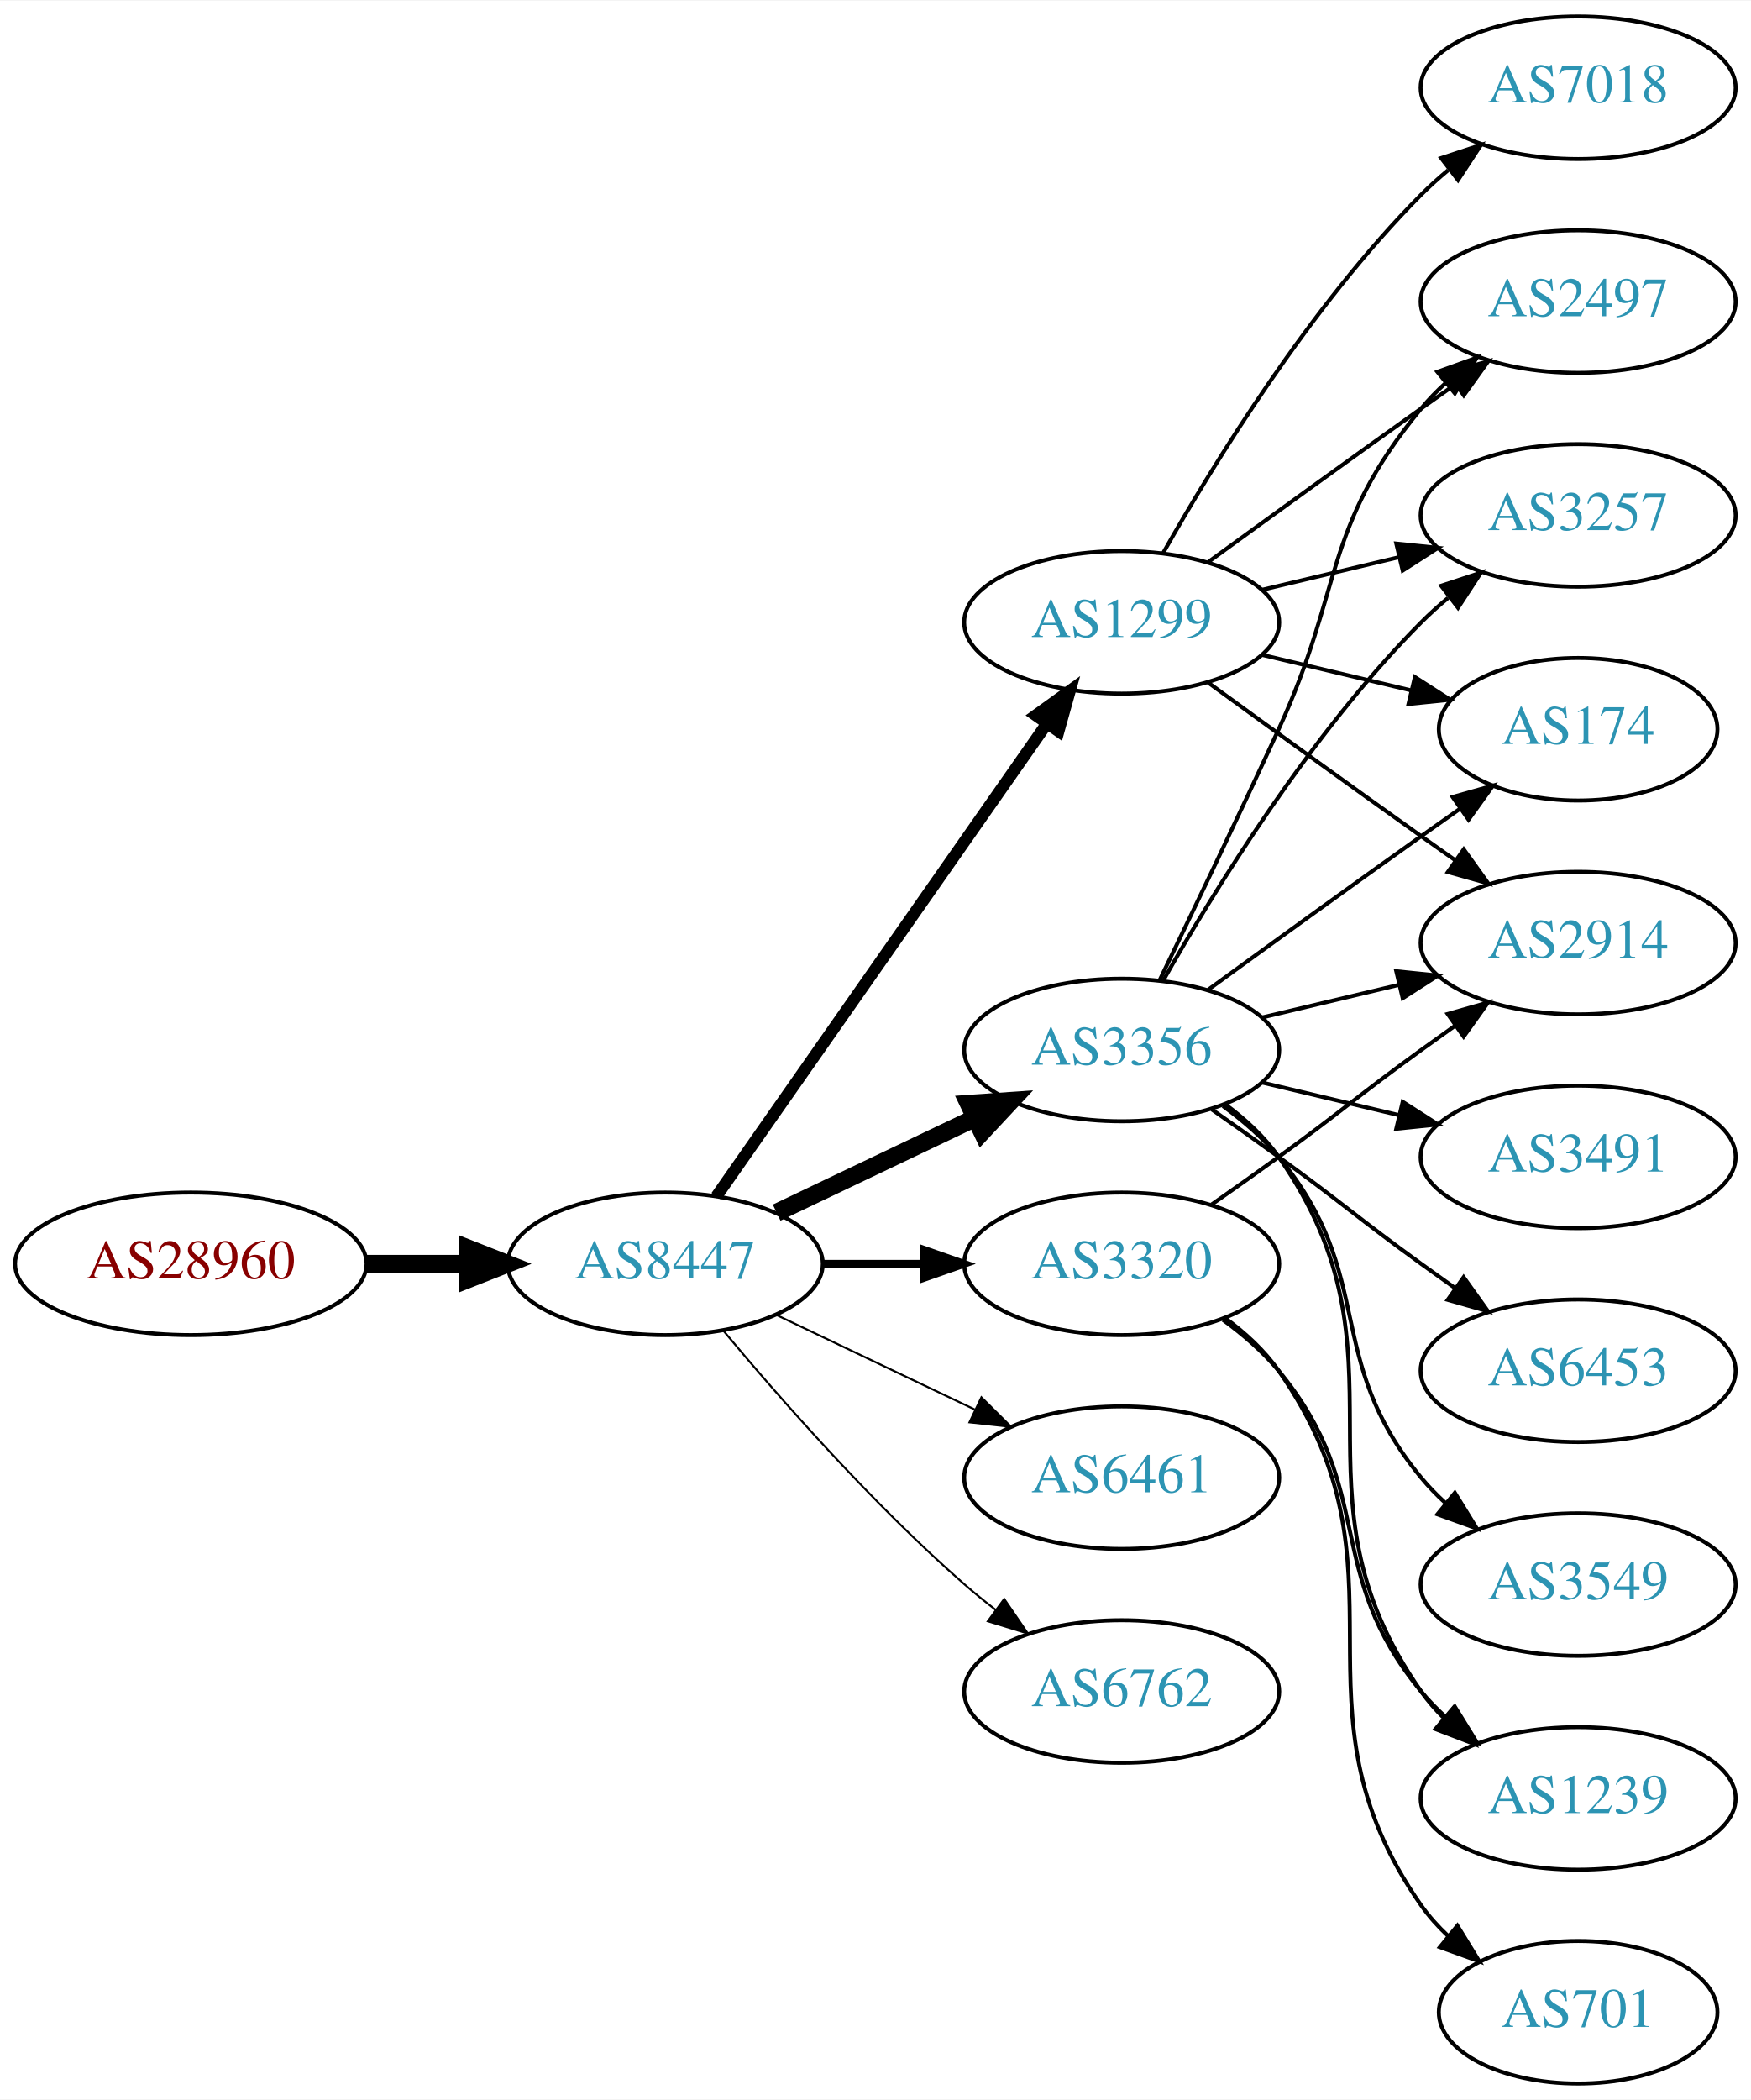
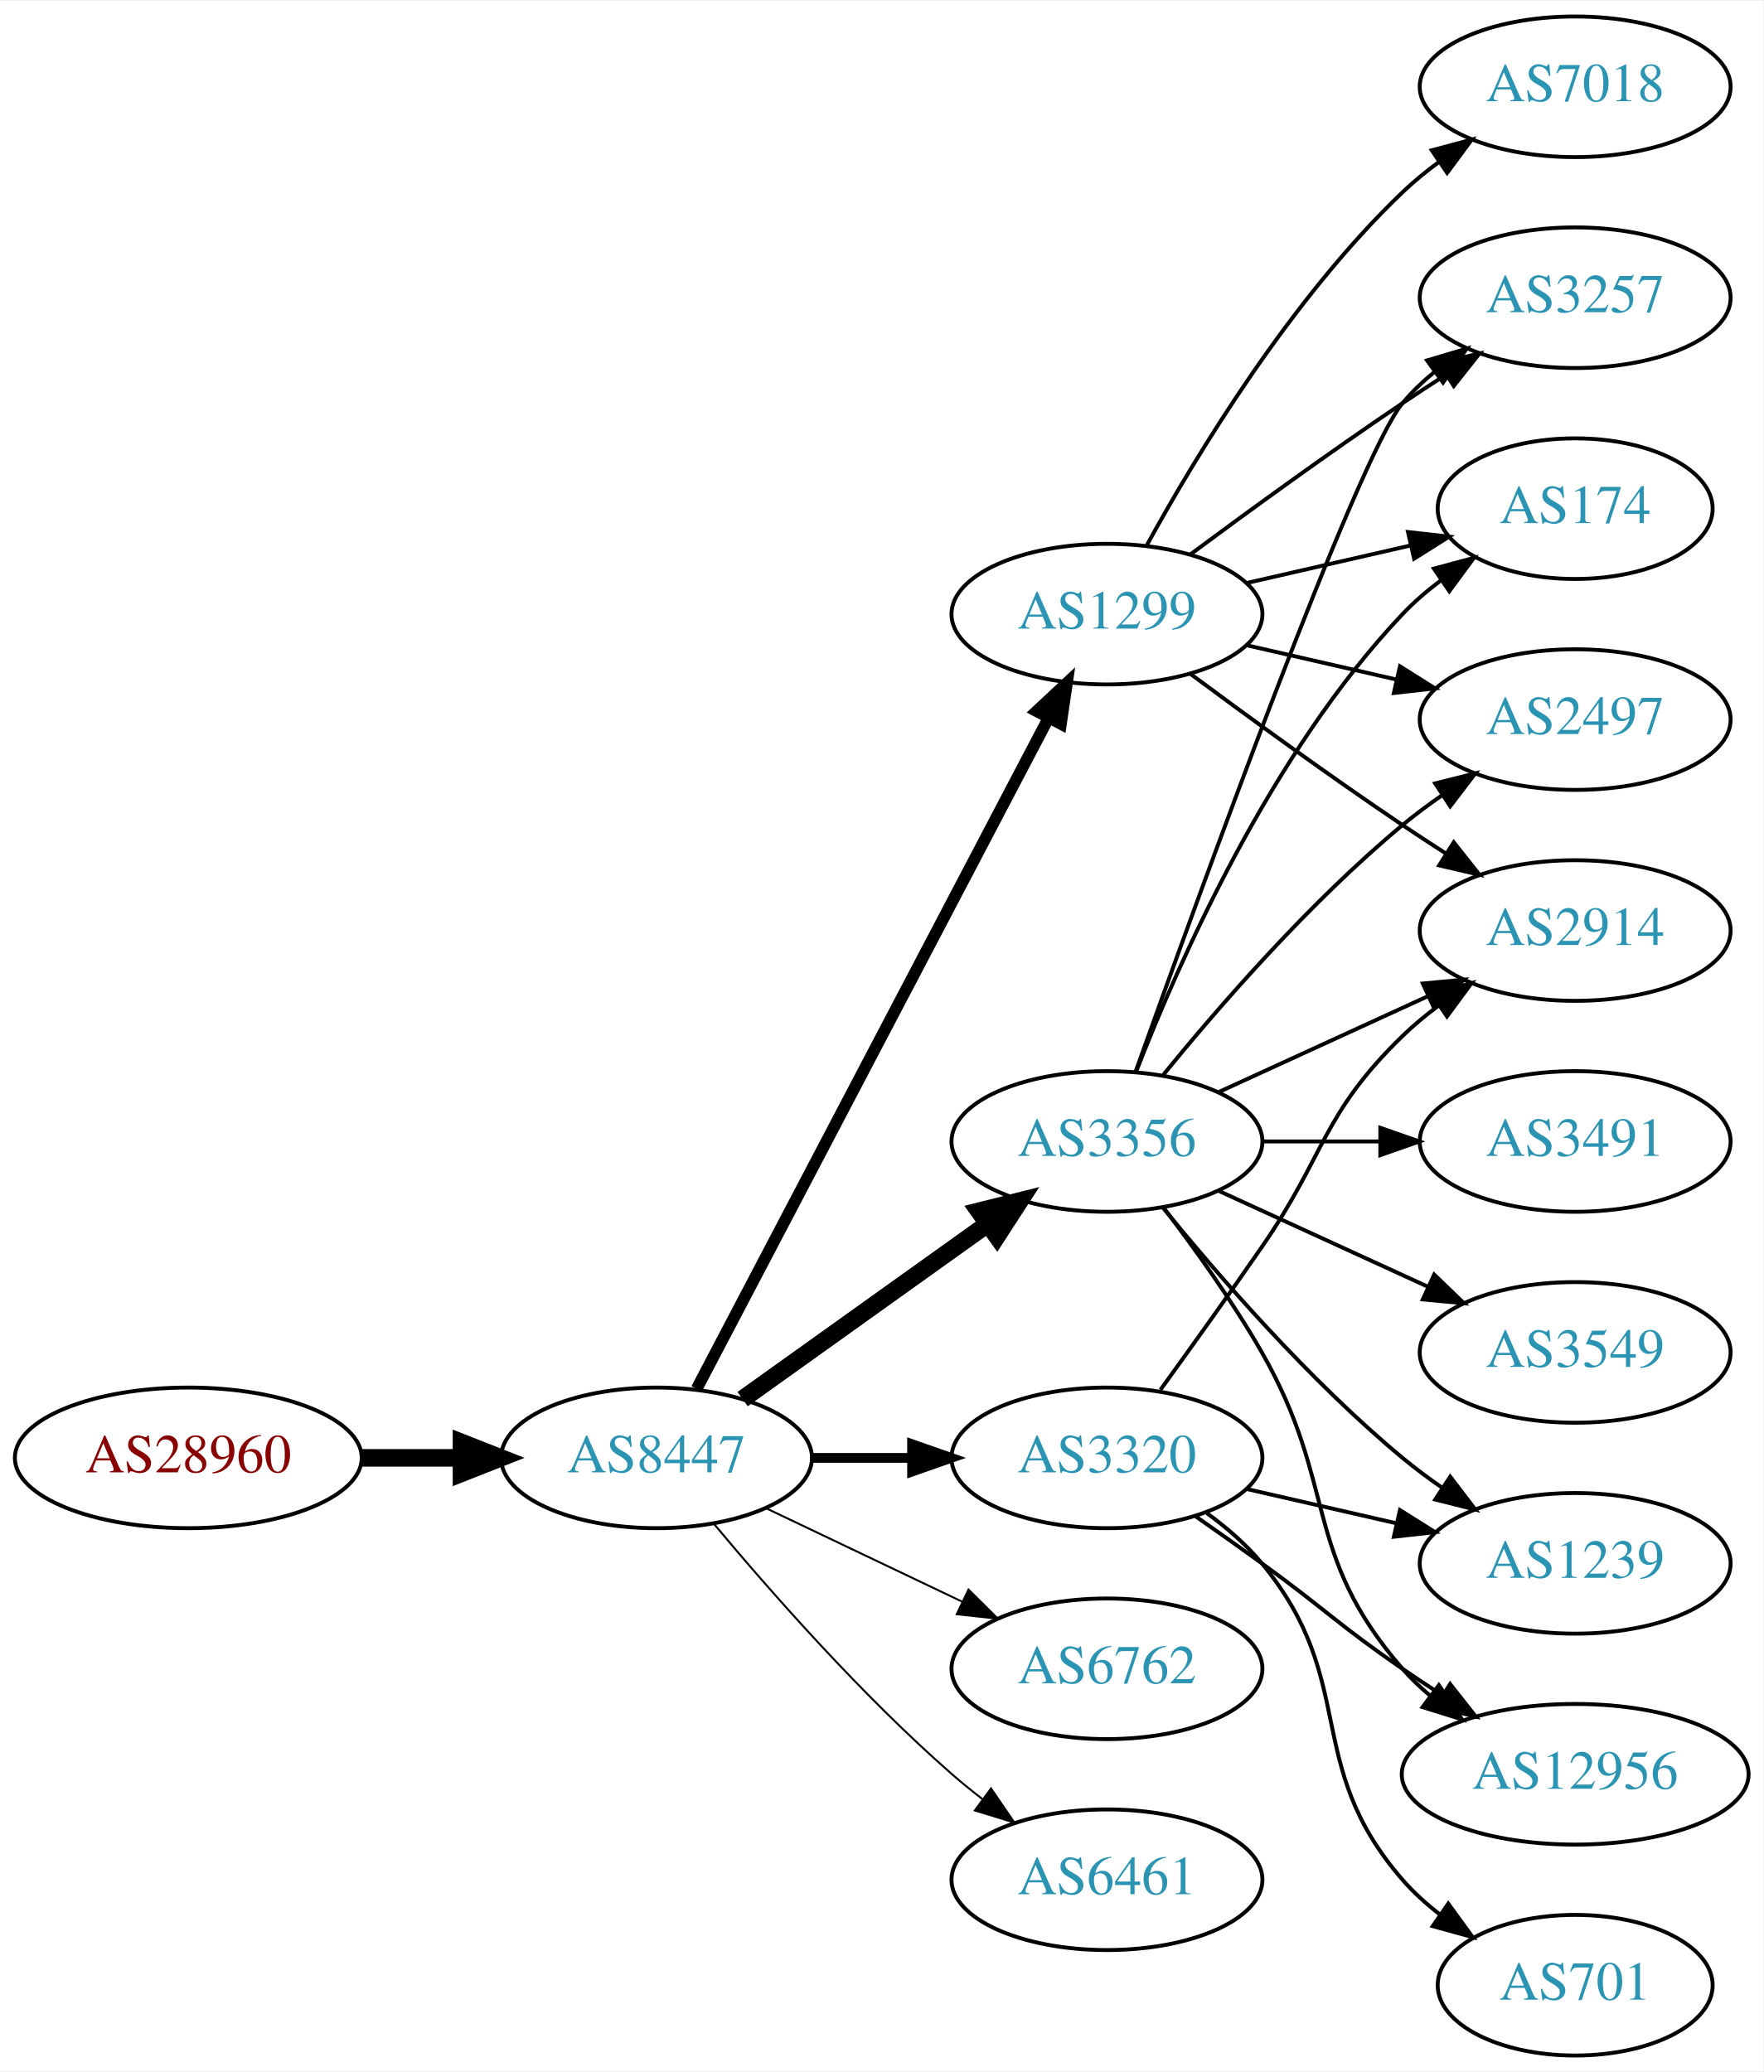
- <svg xmlns="http://www.w3.org/2000/svg" xmlns:xlink="http://www.w3.org/1999/xlink" width="442pt" height="530pt" viewBox="0.00 0.00 442.27 530.00">
+ <svg xmlns="http://www.w3.org/2000/svg" xmlns:xlink="http://www.w3.org/1999/xlink" width="451pt" height="530pt" viewBox="0.00 0.00 451.37 530.00">
  <g id="graph0" class="graph" transform="scale(1 1) rotate(0) translate(4 526)">
-     <polygon fill="white" stroke="none" points="-4,4 -4,-526 438.271,-526 438.271,4 -4,4" />
+     <polygon fill="white" stroke="none" points="-4,4 -4,-526 447.37,-526 447.37,4 -4,4" />
    <g id="node1" class="node">
      <g id="a_node1">
        <a xlink:href="/asn/28960" xlink:title="AS28960 ~ Drei-Banken-EDV GmbH [AT]">
-           <ellipse fill="#ffffff" stroke="black" cx="44.196" cy="-207" rx="44.393" ry="18" />
-           <text text-anchor="middle" x="44.196" y="-203.3" font-family="Times,serif" font-size="14.00" fill="#880000">AS28960</text>
+           <ellipse fill="#ffffff" stroke="black" cx="44.196" cy="-153" rx="44.393" ry="18" />
+           <text text-anchor="middle" x="44.196" y="-149.3" font-family="Times,serif" font-size="14.00" fill="#880000">AS28960</text>
        </a>
      </g>
    </g>
    <g id="node2" class="node">
      <g id="a_node2">
        <a xlink:href="/asn/8447" xlink:title="AS8447 ~ A1 Telekom Austria AG [AT]">
-           <ellipse fill="#ffffff" stroke="black" cx="164.039" cy="-207" rx="39.794" ry="18" />
-           <text text-anchor="middle" x="164.039" y="-203.3" font-family="Times,serif" font-size="14.00" fill="#2c94b3">AS8447</text>
+           <ellipse fill="#ffffff" stroke="black" cx="164.039" cy="-153" rx="39.794" ry="18" />
+           <text text-anchor="middle" x="164.039" y="-149.3" font-family="Times,serif" font-size="14.00" fill="#2c94b3">AS8447</text>
        </a>
      </g>
    </g>
    <g id="edge1" class="edge">
-       <path fill="none" stroke="black" stroke-width="4.5" d="M88.407,-207C96.72,-207 105.482,-207 113.965,-207" />
-       <polygon fill="black" stroke="black" stroke-width="4.5" points="114.123,-210.938 124.123,-207 114.123,-203.063 114.123,-210.938" />
+       <path fill="none" stroke="black" stroke-width="4.5" d="M88.407,-153C96.72,-153 105.482,-153 113.965,-153" />
+       <polygon fill="black" stroke="black" stroke-width="4.5" points="114.123,-156.938 124.123,-153 114.123,-149.063 114.123,-156.938" />
    </g>
    <g id="node3" class="node">
      <g id="a_node3">
        <a xlink:href="/asn/3356" xlink:title="AS3356 ~ Level 3 Parent, LLC [US]">
-           <ellipse fill="#ffffff" stroke="black" cx="279.332" cy="-261" rx="39.794" ry="18" />
-           <text text-anchor="middle" x="279.332" y="-257.3" font-family="Times,serif" font-size="14.00" fill="#2c94b3">AS3356</text>
+           <ellipse fill="#ffffff" stroke="black" cx="279.332" cy="-234" rx="39.794" ry="18" />
+           <text text-anchor="middle" x="279.332" y="-230.3" font-family="Times,serif" font-size="14.00" fill="#2c94b3">AS3356</text>
        </a>
      </g>
    </g>
    <g id="edge2" class="edge">
-       <path fill="none" stroke="black" stroke-width="4.5" d="M192.175,-219.934C207.169,-227.081 225.99,-236.052 242.213,-243.785" />
-       <polygon fill="black" stroke="black" stroke-width="4.5" points="240.695,-247.423 251.417,-248.171 244.084,-240.314 240.695,-247.423" />
+       <path fill="none" stroke="black" stroke-width="4.5" d="M186.083,-168.046C203.697,-180.639 229.036,-198.755 248.701,-212.816" />
+       <polygon fill="black" stroke="black" stroke-width="4.5" points="246.591,-216.147 257.016,-218.76 251.171,-209.741 246.591,-216.147" />
    </g>
    <g id="node4" class="node">
      <g id="a_node4">
        <a xlink:href="/asn/1299" xlink:title="AS1299 ~ Telia Carrier [EU]">
          <ellipse fill="#ffffff" stroke="black" cx="279.332" cy="-369" rx="39.794" ry="18" />
          <text text-anchor="middle" x="279.332" y="-365.3" font-family="Times,serif" font-size="14.00" fill="#2c94b3">AS1299</text>
        </a>
      </g>
    </g>
    <g id="edge3" class="edge">
-       <path fill="none" stroke="black" stroke-width="3" d="M176.949,-224.031C196.871,-252.517 237.06,-309.985 260.41,-343.374" />
-       <polygon fill="black" stroke="black" stroke-width="3" points="257.641,-345.521 266.24,-351.71 263.377,-341.509 257.641,-345.521" />
+       <path fill="none" stroke="black" stroke-width="3" d="M174.31,-170.676C194.151,-208.505 240.829,-297.499 264.316,-342.278" />
+       <polygon fill="black" stroke="black" stroke-width="3" points="261.347,-344.152 269.091,-351.383 267.546,-340.901 261.347,-344.152" />
    </g>
    <g id="node5" class="node">
      <g id="a_node5">
        <a xlink:href="/asn/3320" xlink:title="AS3320 ~ DTAG [DE]">
-           <ellipse fill="#ffffff" stroke="black" cx="279.332" cy="-207" rx="39.794" ry="18" />
-           <text text-anchor="middle" x="279.332" y="-203.3" font-family="Times,serif" font-size="14.00" fill="#2c94b3">AS3320</text>
+           <ellipse fill="#ffffff" stroke="black" cx="279.332" cy="-153" rx="39.794" ry="18" />
+           <text text-anchor="middle" x="279.332" y="-149.3" font-family="Times,serif" font-size="14.00" fill="#2c94b3">AS3320</text>
        </a>
      </g>
    </g>
    <g id="edge4" class="edge">
-       <path fill="none" stroke="black" stroke-width="2" d="M203.711,-207C211.914,-207 220.678,-207 229.21,-207" />
-       <polygon fill="black" stroke="black" stroke-width="2" points="229.449,-210.5 239.449,-207 229.449,-203.5 229.449,-210.5" />
+       <path fill="none" stroke="black" stroke-width="2.5" d="M203.711,-153C211.914,-153 220.678,-153 229.21,-153" />
+       <polygon fill="black" stroke="black" stroke-width="2.5" points="229.449,-156.5 239.449,-153 229.449,-149.5 229.449,-156.5" />
    </g>
    <g id="node6" class="node">
      <g id="a_node6">
-         <a xlink:href="/asn/6461" xlink:title="AS6461 ~ Zayo Bandwidth [US]">
-           <ellipse fill="#ffffff" stroke="black" cx="279.332" cy="-153" rx="39.794" ry="18" />
-           <text text-anchor="middle" x="279.332" y="-149.3" font-family="Times,serif" font-size="14.00" fill="#2c94b3">AS6461</text>
-         </a>
-       </g>
-     </g>
-     <g id="edge5" class="edge">
-       <path fill="none" stroke="black" stroke-width="0.5" d="M192.175,-194.066C207.169,-186.919 225.99,-177.948 242.213,-170.215" />
-       <polygon fill="black" stroke="black" stroke-width="0.5" points="243.895,-173.291 251.417,-165.829 240.884,-166.972 243.895,-173.291" />
-     </g>
-     <g id="node7" class="node">
-       <g id="a_node7">
        <a xlink:href="/asn/6762" xlink:title="AS6762 ~ TELECOM ITALIA SPARKLE S.p.A. [IT]">
          <ellipse fill="#ffffff" stroke="black" cx="279.332" cy="-99" rx="39.794" ry="18" />
          <text text-anchor="middle" x="279.332" y="-95.3" font-family="Times,serif" font-size="14.00" fill="#2c94b3">AS6762</text>
        </a>
      </g>
    </g>
+     <g id="edge5" class="edge">
+       <path fill="none" stroke="black" stroke-width="0.5" d="M192.175,-140.066C207.169,-132.919 225.99,-123.948 242.213,-116.215" />
+       <polygon fill="black" stroke="black" stroke-width="0.5" points="243.895,-119.291 251.417,-111.829 240.884,-112.972 243.895,-119.291" />
+     </g>
+     <g id="node7" class="node">
+       <g id="a_node7">
+         <a xlink:href="/asn/6461" xlink:title="AS6461 ~ Zayo Bandwidth [US]">
+           <ellipse fill="#ffffff" stroke="black" cx="279.332" cy="-45" rx="39.794" ry="18" />
+           <text text-anchor="middle" x="279.332" y="-41.3" font-family="Times,serif" font-size="14.00" fill="#2c94b3">AS6461</text>
+         </a>
+       </g>
+     </g>
    <g id="edge6" class="edge">
-       <path fill="none" stroke="black" stroke-width="0.5" d="M178.669,-190.183C192.951,-173.071 216.498,-146.255 239.685,-126 242.151,-123.846 244.789,-121.706 247.487,-119.628" />
-       <polygon fill="black" stroke="black" stroke-width="0.5" points="249.66,-122.375 255.641,-113.63 245.512,-116.736 249.66,-122.375" />
+       <path fill="none" stroke="black" stroke-width="0.5" d="M178.669,-136.183C192.951,-119.071 216.498,-92.255 239.685,-72 242.151,-69.846 244.789,-67.706 247.487,-65.628" />
+       <polygon fill="black" stroke="black" stroke-width="0.5" points="249.66,-68.375 255.641,-59.63 245.512,-62.736 249.66,-68.375" />
    </g>
    <g id="node8" class="node">
      <g id="a_node8">
-         <a xlink:href="/asn/2497" xlink:title="AS2497 ~ Internet Initiative Japan Inc. [JP]">
-           <ellipse fill="#ffffff" stroke="black" cx="394.625" cy="-450" rx="39.794" ry="18" />
-           <text text-anchor="middle" x="394.625" y="-446.3" font-family="Times,serif" font-size="14.00" fill="#2c94b3">AS2497</text>
+         <a xlink:href="/asn/2914" xlink:title="AS2914 ~ NTT America, Inc. [US]">
+           <ellipse fill="#ffffff" stroke="black" cx="399.174" cy="-288" rx="39.794" ry="18" />
+           <text text-anchor="middle" x="399.174" y="-284.3" font-family="Times,serif" font-size="14.00" fill="#2c94b3">AS2914</text>
        </a>
      </g>
    </g>
    <g id="edge7" class="edge">
-       <path fill="none" stroke="black" d="M288.913,-278.633C296.837,-294.998 308.873,-320.065 318.978,-342 335.462,-377.781 329.913,-392.606 354.978,-423 356.833,-425.25 358.92,-427.396 361.139,-429.424" />
-       <polygon fill="black" stroke="black" points="359.075,-432.256 369.044,-435.844 363.488,-426.823 359.075,-432.256" />
+       <path fill="none" stroke="black" d="M307.96,-246.661C323.917,-253.973 344.188,-263.261 361.471,-271.181" />
+       <polygon fill="black" stroke="black" points="360.169,-274.435 370.718,-275.419 363.085,-268.071 360.169,-274.435" />
    </g>
    <g id="node9" class="node">
      <g id="a_node9">
-         <a xlink:href="/asn/3491" xlink:title="AS3491 ~ PCCW Global, Inc. [US]">
-           <ellipse fill="#ffffff" stroke="black" cx="394.625" cy="-234" rx="39.794" ry="18" />
-           <text text-anchor="middle" x="394.625" y="-230.3" font-family="Times,serif" font-size="14.00" fill="#2c94b3">AS3491</text>
+         <a xlink:href="/asn/3257" xlink:title="AS3257 ~ GTT [DE]">
+           <ellipse fill="#ffffff" stroke="black" cx="399.174" cy="-450" rx="39.794" ry="18" />
+           <text text-anchor="middle" x="399.174" y="-446.3" font-family="Times,serif" font-size="14.00" fill="#2c94b3">AS3257</text>
        </a>
      </g>
    </g>
    <g id="edge8" class="edge">
-       <path fill="none" stroke="black" d="M314.939,-252.752C325.81,-250.162 337.964,-247.265 349.407,-244.538" />
-       <polygon fill="black" stroke="black" points="350.313,-247.92 359.229,-242.197 348.69,-241.111 350.313,-247.92" />
+       <path fill="none" stroke="black" d="M286.662,-251.86C302.502,-296.267 343.411,-409.103 354.978,-423 357.383,-425.889 360.179,-428.563 363.172,-431.013" />
+       <polygon fill="black" stroke="black" points="361.26,-433.95 371.415,-436.973 365.361,-428.277 361.26,-433.95" />
    </g>
    <g id="node10" class="node">
      <g id="a_node10">
        <a xlink:href="/asn/1239" xlink:title="AS1239 ~ Sprint [US]">
-           <ellipse fill="#ffffff" stroke="black" cx="394.625" cy="-72" rx="39.794" ry="18" />
-           <text text-anchor="middle" x="394.625" y="-68.3" font-family="Times,serif" font-size="14.00" fill="#2c94b3">AS1239</text>
+           <ellipse fill="#ffffff" stroke="black" cx="399.174" cy="-126" rx="39.794" ry="18" />
+           <text text-anchor="middle" x="399.174" y="-122.3" font-family="Times,serif" font-size="14.00" fill="#2c94b3">AS1239</text>
        </a>
      </g>
    </g>
    <g id="edge9" class="edge">
-       <path fill="none" stroke="black" d="M305.491,-247.284C310.555,-243.545 315.411,-239.096 318.978,-234 354.592,-183.131 319.365,-149.869 354.978,-99 356.65,-96.611 358.606,-94.365 360.733,-92.267" />
-       <polygon fill="black" stroke="black" points="363.097,-94.851 368.465,-85.716 358.573,-89.51 363.097,-94.851" />
+       <path fill="none" stroke="black" d="M293.751,-216.935C307.865,-199.625 331.28,-172.655 354.978,-153 358.194,-150.332 361.695,-147.73 365.265,-145.259" />
+       <polygon fill="black" stroke="black" points="367.189,-148.183 373.622,-139.764 363.343,-142.334 367.189,-148.183" />
    </g>
    <g id="node11" class="node">
      <g id="a_node11">
-         <a xlink:href="/asn/3257" xlink:title="AS3257 ~ GTT [DE]">
-           <ellipse fill="#ffffff" stroke="black" cx="394.625" cy="-396" rx="39.794" ry="18" />
-           <text text-anchor="middle" x="394.625" y="-392.3" font-family="Times,serif" font-size="14.00" fill="#2c94b3">AS3257</text>
+         <a xlink:href="/asn/12956" xlink:title="AS12956 ~ TELXIUS [ES]">
+           <ellipse fill="#ffffff" stroke="black" cx="399.174" cy="-72" rx="44.393" ry="18" />
+           <text text-anchor="middle" x="399.174" y="-68.3" font-family="Times,serif" font-size="14.00" fill="#2c94b3">AS12956</text>
        </a>
      </g>
    </g>
    <g id="edge10" class="edge">
-       <path fill="none" stroke="black" d="M289.791,-278.49C302.573,-301.096 327.005,-340.886 354.978,-369 357.089,-371.121 359.385,-373.188 361.77,-375.171" />
-       <polygon fill="black" stroke="black" points="360.023,-378.242 370.086,-381.556 364.286,-372.69 360.023,-378.242" />
+       <path fill="none" stroke="black" d="M293.793,-217.087C301.686,-206.73 311.535,-193.008 318.978,-180 338.543,-145.806 329.144,-128.742 354.978,-99 357.124,-96.53 359.552,-94.209 362.135,-92.047" />
+       <polygon fill="black" stroke="black" points="364.281,-94.814 370.227,-86.044 360.11,-89.192 364.281,-94.814" />
    </g>
    <g id="node12" class="node">
      <g id="a_node12">
-         <a xlink:href="/asn/6453" xlink:title="AS6453 ~ TATA COMMUNICATIONS (AMERICA) INC [US]">
-           <ellipse fill="#ffffff" stroke="black" cx="394.625" cy="-180" rx="39.794" ry="18" />
-           <text text-anchor="middle" x="394.625" y="-176.3" font-family="Times,serif" font-size="14.00" fill="#2c94b3">AS6453</text>
+         <a xlink:href="/asn/3549" xlink:title="AS3549 ~ Level 3 Parent, LLC [US]">
+           <ellipse fill="#ffffff" stroke="black" cx="399.174" cy="-180" rx="39.794" ry="18" />
+           <text text-anchor="middle" x="399.174" y="-176.3" font-family="Times,serif" font-size="14.00" fill="#2c94b3">AS3549</text>
        </a>
      </g>
    </g>
    <g id="edge11" class="edge">
-       <path fill="none" stroke="black" d="M302.089,-245.991C307.623,-242.121 313.542,-237.936 318.978,-234 335.178,-222.271 338.778,-218.729 354.978,-207 357.781,-204.971 360.712,-202.875 363.653,-200.79" />
-       <polygon fill="black" stroke="black" points="365.704,-203.627 371.868,-195.009 361.675,-197.903 365.704,-203.627" />
+       <path fill="none" stroke="black" d="M307.96,-221.339C323.917,-214.027 344.188,-204.739 361.471,-196.819" />
+       <polygon fill="black" stroke="black" points="363.085,-199.929 370.718,-192.581 360.169,-193.565 363.085,-199.929" />
    </g>
    <g id="node13" class="node">
      <g id="a_node13">
-         <a xlink:href="/asn/174" xlink:title="AS174 ~ Cogent Communications [US]">
-           <ellipse fill="#ffffff" stroke="black" cx="394.625" cy="-342" rx="35.194" ry="18" />
-           <text text-anchor="middle" x="394.625" y="-338.3" font-family="Times,serif" font-size="14.00" fill="#2c94b3">AS174</text>
+         <a xlink:href="/asn/3491" xlink:title="AS3491 ~ PCCW Global, Inc. [US]">
+           <ellipse fill="#ffffff" stroke="black" cx="399.174" cy="-234" rx="39.794" ry="18" />
+           <text text-anchor="middle" x="399.174" y="-230.3" font-family="Times,serif" font-size="14.00" fill="#2c94b3">AS3491</text>
        </a>
      </g>
    </g>
    <g id="edge12" class="edge">
-       <path fill="none" stroke="black" d="M301.18,-276.222C316.114,-287.091 336.727,-302.025 354.978,-315 358.188,-317.282 361.557,-319.661 364.912,-322.018" />
-       <polygon fill="black" stroke="black" points="362.924,-324.899 373.123,-327.77 366.94,-319.166 362.924,-324.899" />
+       <path fill="none" stroke="black" d="M319.244,-234C328.798,-234 339.147,-234 349.11,-234" />
+       <polygon fill="black" stroke="black" points="349.302,-237.5 359.302,-234 349.302,-230.5 349.302,-237.5" />
    </g>
    <g id="node14" class="node">
      <g id="a_node14">
-         <a xlink:href="/asn/2914" xlink:title="AS2914 ~ NTT America, Inc. [US]">
-           <ellipse fill="#ffffff" stroke="black" cx="394.625" cy="-288" rx="39.794" ry="18" />
-           <text text-anchor="middle" x="394.625" y="-284.3" font-family="Times,serif" font-size="14.00" fill="#2c94b3">AS2914</text>
+         <a xlink:href="/asn/174" xlink:title="AS174 ~ Cogent Communications [US]">
+           <ellipse fill="#ffffff" stroke="black" cx="399.174" cy="-396" rx="35.194" ry="18" />
+           <text text-anchor="middle" x="399.174" y="-392.3" font-family="Times,serif" font-size="14.00" fill="#2c94b3">AS174</text>
        </a>
      </g>
    </g>
    <g id="edge13" class="edge">
-       <path fill="none" stroke="black" d="M314.939,-269.248C325.81,-271.838 337.964,-274.735 349.407,-277.462" />
-       <polygon fill="black" stroke="black" points="348.69,-280.889 359.229,-279.803 350.313,-274.08 348.69,-280.889" />
+       <path fill="none" stroke="black" d="M286.855,-251.994C297.605,-279.728 321.262,-333.429 354.978,-369 357.921,-372.105 361.294,-375.001 364.83,-377.655" />
+       <polygon fill="black" stroke="black" points="363.015,-380.654 373.249,-383.397 366.959,-374.871 363.015,-380.654" />
    </g>
    <g id="node15" class="node">
      <g id="a_node15">
-         <a xlink:href="/asn/3549" xlink:title="AS3549 ~ Level 3 Parent, LLC [US]">
-           <ellipse fill="#ffffff" stroke="black" cx="394.625" cy="-126" rx="39.794" ry="18" />
-           <text text-anchor="middle" x="394.625" y="-122.3" font-family="Times,serif" font-size="14.00" fill="#2c94b3">AS3549</text>
+         <a xlink:href="/asn/2497" xlink:title="AS2497 ~ Internet Initiative Japan Inc. [JP]">
+           <ellipse fill="#ffffff" stroke="black" cx="399.174" cy="-342" rx="39.794" ry="18" />
+           <text text-anchor="middle" x="399.174" y="-338.3" font-family="Times,serif" font-size="14.00" fill="#2c94b3">AS2497</text>
        </a>
      </g>
    </g>
    <g id="edge14" class="edge">
-       <path fill="none" stroke="black" d="M304.912,-246.844C310.007,-243.128 315.02,-238.799 318.978,-234 344.043,-203.606 329.913,-183.394 354.978,-153 356.833,-150.75 358.92,-148.604 361.139,-146.576" />
-       <polygon fill="black" stroke="black" points="363.488,-149.177 369.044,-140.156 359.075,-143.744 363.488,-149.177" />
+       <path fill="none" stroke="black" d="M293.751,-251.065C307.865,-268.375 331.28,-295.345 354.978,-315 358.194,-317.668 361.695,-320.27 365.265,-322.741" />
+       <polygon fill="black" stroke="black" points="363.343,-325.666 373.622,-328.236 367.189,-319.817 363.343,-325.666" />
+     </g>
+     <g id="edge17" class="edge">
+       <path fill="none" stroke="black" d="M300.662,-353.723C315.524,-342.696 336.269,-327.593 354.978,-315 358.527,-312.611 362.277,-310.161 366.026,-307.758" />
+       <polygon fill="black" stroke="black" points="368.094,-310.591 374.674,-302.288 364.352,-304.675 368.094,-310.591" />
+     </g>
+     <g id="edge19" class="edge">
+       <path fill="none" stroke="black" d="M300.662,-384.277C315.524,-395.304 336.269,-410.407 354.978,-423 358.527,-425.389 362.277,-427.839 366.026,-430.242" />
+       <polygon fill="black" stroke="black" points="364.352,-433.325 374.674,-435.712 368.094,-427.409 364.352,-433.325" />
    </g>
    <g id="edge18" class="edge">
-       <path fill="none" stroke="black" d="M301.18,-384.222C316.114,-395.091 336.727,-410.025 354.978,-423 357.799,-425.005 360.742,-427.085 363.69,-429.159" />
-       <polygon fill="black" stroke="black" points="361.717,-432.05 371.914,-434.926 365.736,-426.319 361.717,-432.05" />
-     </g>
-     <g id="edge19" class="edge">
-       <path fill="none" stroke="black" d="M314.939,-377.248C325.81,-379.838 337.964,-382.735 349.407,-385.462" />
-       <polygon fill="black" stroke="black" points="348.69,-388.889 359.229,-387.803 350.313,-382.08 348.69,-388.889" />
-     </g>
-     <g id="edge15" class="edge">
-       <path fill="none" stroke="black" d="M314.939,-360.752C326.733,-357.942 340.038,-354.771 352.306,-351.847" />
-       <polygon fill="black" stroke="black" points="353.394,-355.186 362.311,-349.463 351.772,-348.376 353.394,-355.186" />
-     </g>
-     <g id="edge17" class="edge">
-       <path fill="none" stroke="black" d="M301.18,-353.778C316.114,-342.909 336.727,-327.975 354.978,-315 357.799,-312.995 360.742,-310.915 363.69,-308.841" />
-       <polygon fill="black" stroke="black" points="365.736,-311.681 371.914,-303.074 361.717,-305.95 365.736,-311.681" />
+       <path fill="none" stroke="black" d="M315.051,-376.955C328.143,-379.955 343.166,-383.396 356.806,-386.522" />
+       <polygon fill="black" stroke="black" points="356.384,-390.016 366.914,-388.838 357.948,-383.193 356.384,-390.016" />
+     </g>
+     <g id="edge16" class="edge">
+       <path fill="none" stroke="black" d="M315.051,-361.045C327.051,-358.296 340.672,-355.175 353.364,-352.267" />
+       <polygon fill="black" stroke="black" points="354.33,-355.636 363.296,-349.991 352.767,-348.813 354.33,-355.636" />
    </g>
    <g id="node16" class="node">
      <g id="a_node16">
        <a xlink:href="/asn/7018" xlink:title="AS7018 ~ AT&amp;T Services, Inc. [US]">
-           <ellipse fill="#ffffff" stroke="black" cx="394.625" cy="-504" rx="39.794" ry="18" />
-           <text text-anchor="middle" x="394.625" y="-500.3" font-family="Times,serif" font-size="14.00" fill="#2c94b3">AS7018</text>
-         </a>
-       </g>
-     </g>
-     <g id="edge16" class="edge">
-       <path fill="none" stroke="black" d="M289.791,-386.49C302.573,-409.096 327.005,-448.886 354.978,-477 357.089,-479.121 359.385,-481.188 361.77,-483.171" />
-       <polygon fill="black" stroke="black" points="360.023,-486.242 370.086,-489.556 364.286,-480.69 360.023,-486.242" />
+           <ellipse fill="#ffffff" stroke="black" cx="399.174" cy="-504" rx="39.794" ry="18" />
+           <text text-anchor="middle" x="399.174" y="-500.3" font-family="Times,serif" font-size="14.00" fill="#2c94b3">AS7018</text>
+         </a>
+       </g>
+     </g>
+     <g id="edge15" class="edge">
+       <path fill="none" stroke="black" d="M289.573,-386.713C302.118,-409.561 326.295,-449.611 354.978,-477 357.846,-479.739 361.035,-482.347 364.344,-484.785" />
+       <polygon fill="black" stroke="black" points="362.468,-487.742 372.704,-490.477 366.407,-481.956 362.468,-487.742" />
    </g>
    <g id="edge22" class="edge">
-       <path fill="none" stroke="black" d="M304.912,-192.844C310.007,-189.128 315.02,-184.799 318.978,-180 344.043,-149.606 329.913,-129.394 354.978,-99 356.833,-96.751 358.92,-94.604 361.139,-92.576" />
-       <polygon fill="black" stroke="black" points="363.488,-95.177 369.044,-86.156 359.075,-89.744 363.488,-95.177" />
-     </g>
-     <g id="edge21" class="edge">
-       <path fill="none" stroke="black" d="M302.089,-222.009C307.623,-225.879 313.542,-230.064 318.978,-234 335.178,-245.729 338.778,-249.271 354.978,-261 357.781,-263.029 360.712,-265.125 363.653,-267.21" />
-       <polygon fill="black" stroke="black" points="361.675,-270.097 371.868,-272.991 365.704,-264.373 361.675,-270.097" />
+       <path fill="none" stroke="black" d="M293.011,-170.406C300.626,-180.937 310.459,-194.67 318.978,-207 335.374,-230.731 334.285,-240.906 354.978,-261 357.823,-263.763 360.997,-266.386 364.297,-268.834" />
+       <polygon fill="black" stroke="black" points="362.414,-271.786 372.645,-274.538 366.363,-266.006 362.414,-271.786" />
+     </g>
+     <g id="edge23" class="edge">
+       <path fill="none" stroke="black" d="M315.051,-145.045C327.051,-142.296 340.672,-139.175 353.364,-136.267" />
+       <polygon fill="black" stroke="black" points="354.33,-139.636 363.296,-133.991 352.767,-132.813 354.33,-139.636" />
+     </g>
+     <g id="edge20" class="edge">
+       <path fill="none" stroke="black" d="M302.089,-137.991C307.623,-134.121 313.542,-129.936 318.978,-126 335.178,-114.271 338.483,-110.311 354.978,-99 358.249,-96.757 361.699,-94.472 365.166,-92.227" />
+       <polygon fill="black" stroke="black" points="367.167,-95.102 373.724,-86.78 363.408,-89.197 367.167,-95.102" />
    </g>
    <g id="node17" class="node">
      <g id="a_node17">
        <a xlink:href="/asn/701" xlink:title="AS701 ~ UUNET [US]">
-           <ellipse fill="#ffffff" stroke="black" cx="394.625" cy="-18" rx="35.194" ry="18" />
-           <text text-anchor="middle" x="394.625" y="-14.3" font-family="Times,serif" font-size="14.00" fill="#2c94b3">AS701</text>
-         </a>
-       </g>
-     </g>
-     <g id="edge20" class="edge">
-       <path fill="none" stroke="black" d="M305.491,-193.284C310.555,-189.545 315.411,-185.096 318.978,-180 354.592,-129.131 319.365,-95.869 354.978,-45 356.903,-42.251 359.202,-39.69 361.707,-37.327" />
-       <polygon fill="black" stroke="black" points="364.124,-39.873 369.668,-30.844 359.704,-34.445 364.124,-39.873" />
+           <ellipse fill="#ffffff" stroke="black" cx="399.174" cy="-18" rx="35.194" ry="18" />
+           <text text-anchor="middle" x="399.174" y="-14.3" font-family="Times,serif" font-size="14.00" fill="#2c94b3">AS701</text>
+         </a>
+       </g>
+     </g>
+     <g id="edge21" class="edge">
+       <path fill="none" stroke="black" d="M304.912,-138.844C310.007,-135.128 315.02,-130.799 318.978,-126 344.043,-95.606 329.144,-74.742 354.978,-45 357.784,-41.77 361.071,-38.797 364.559,-36.098" />
+       <polygon fill="black" stroke="black" points="366.693,-38.878 372.925,-30.31 362.71,-33.121 366.693,-38.878" />
    </g>
  </g>
</svg>
